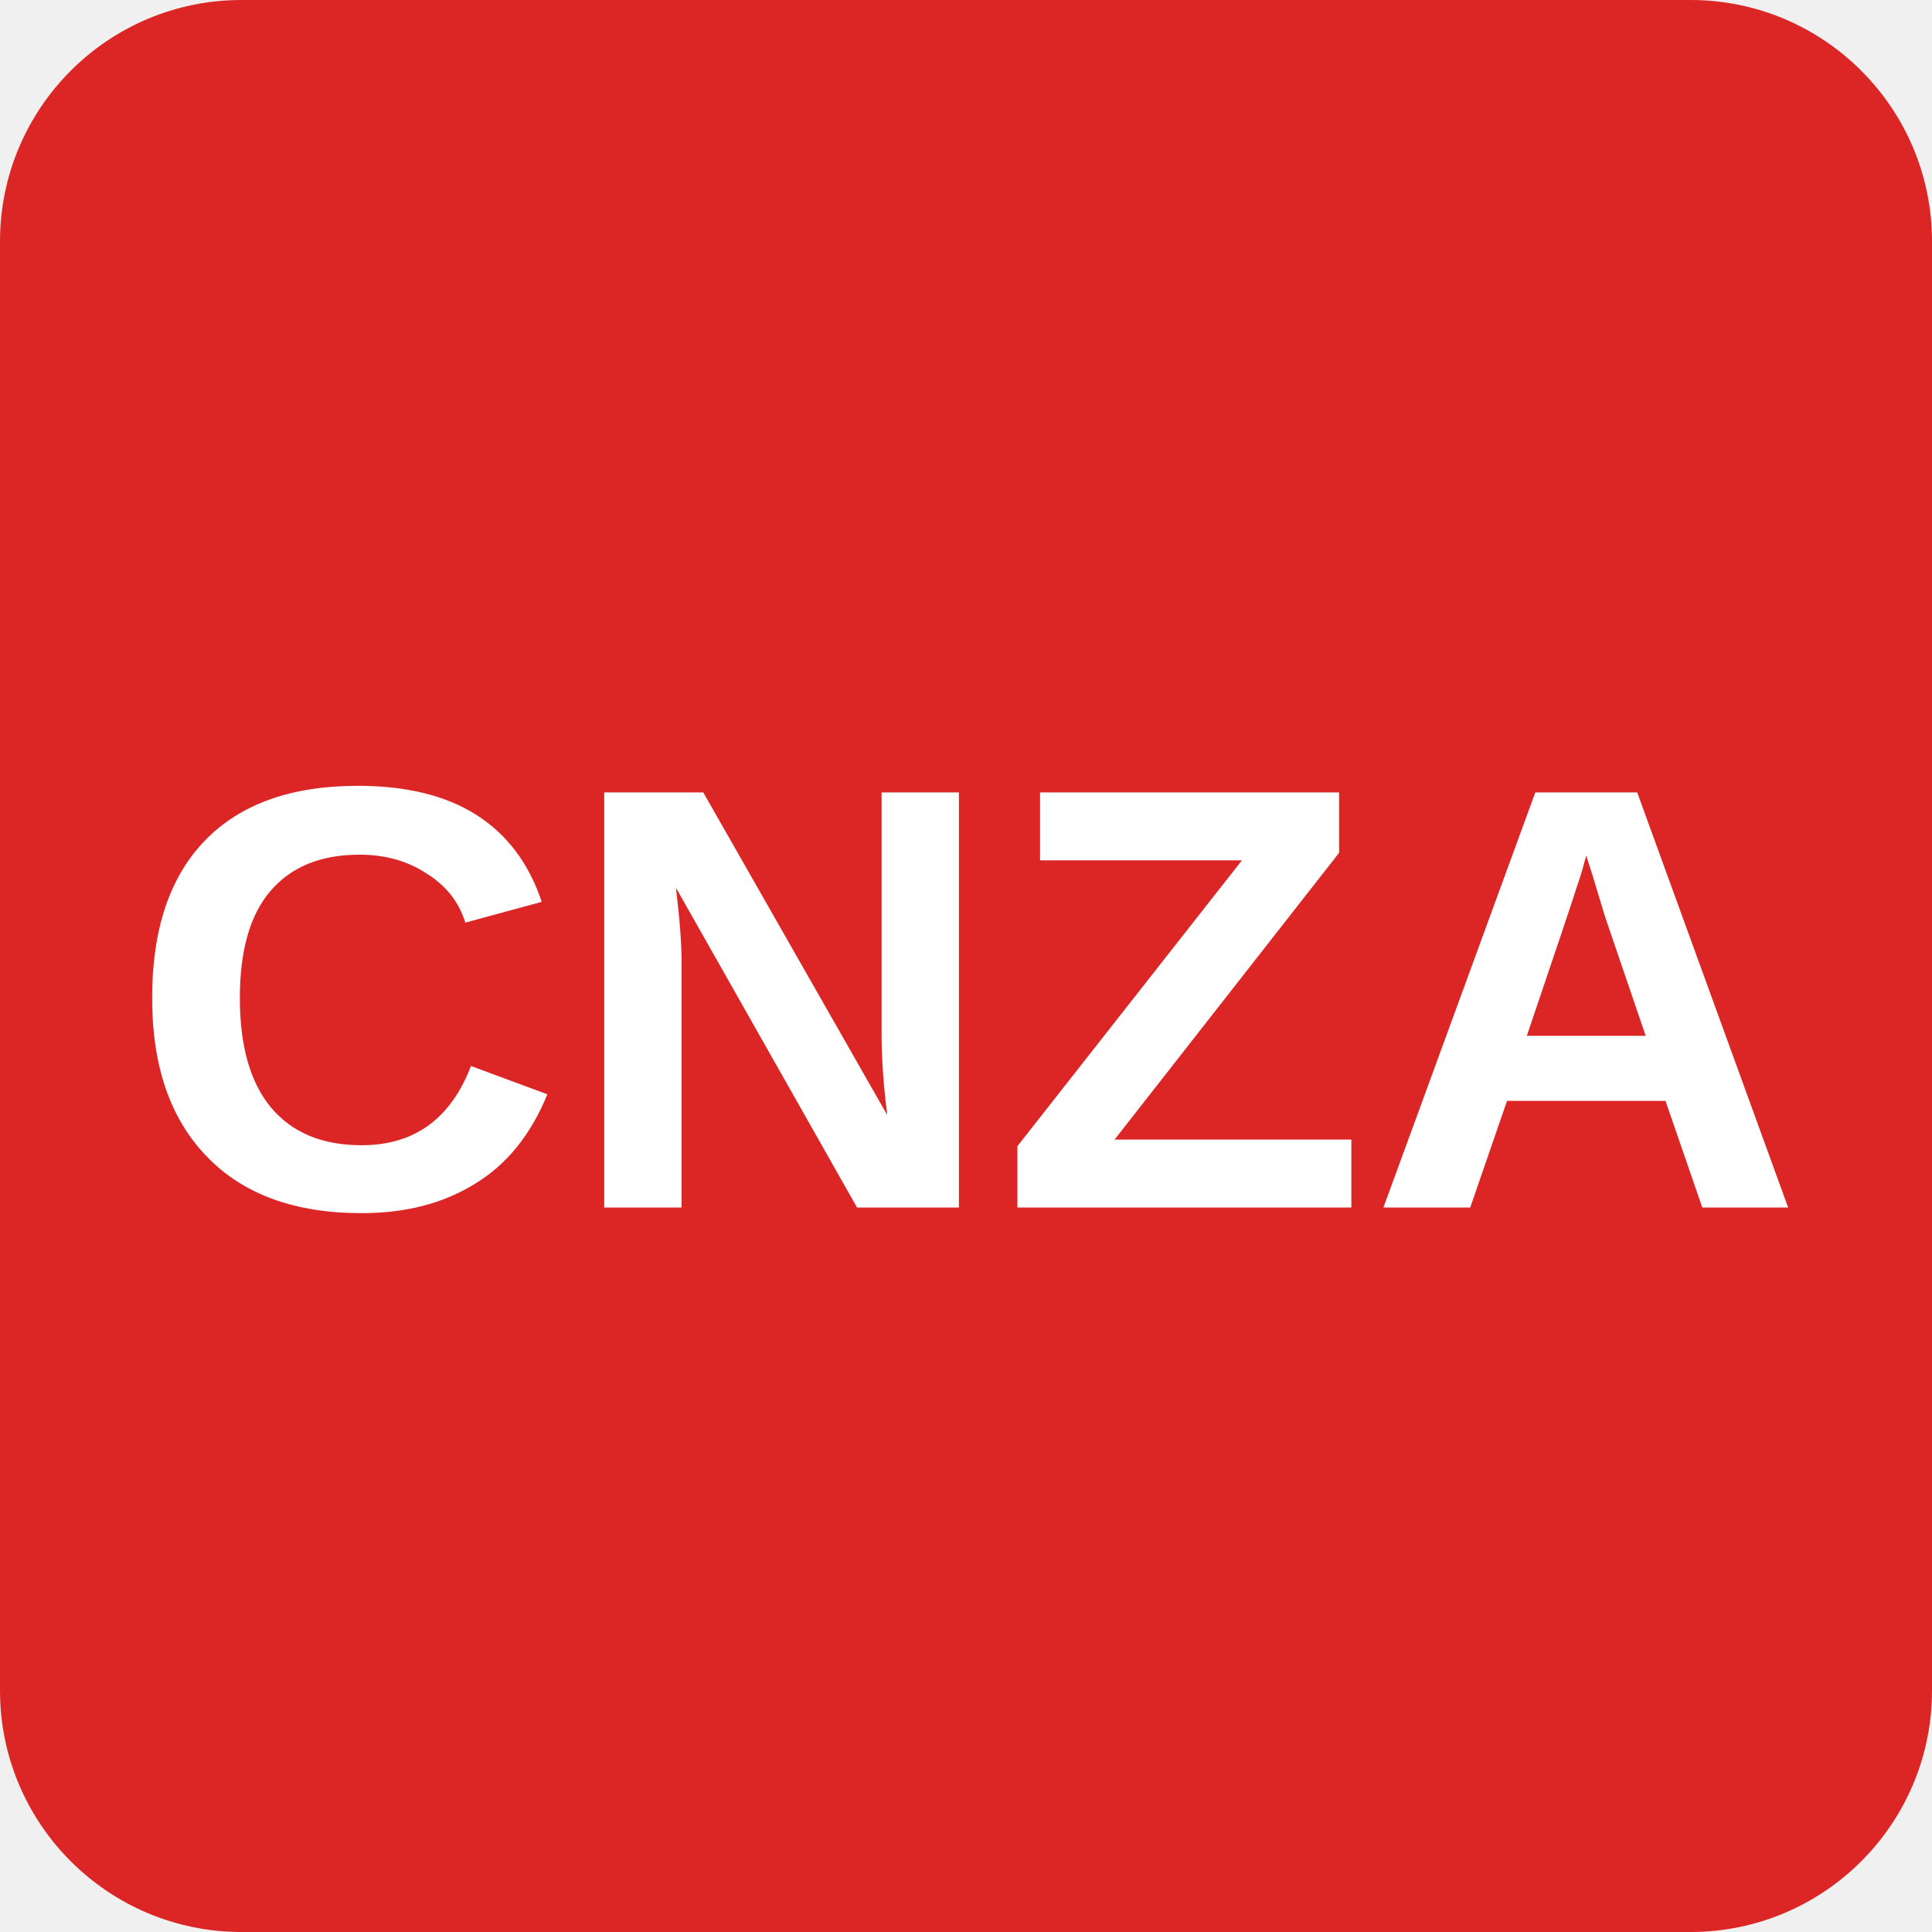
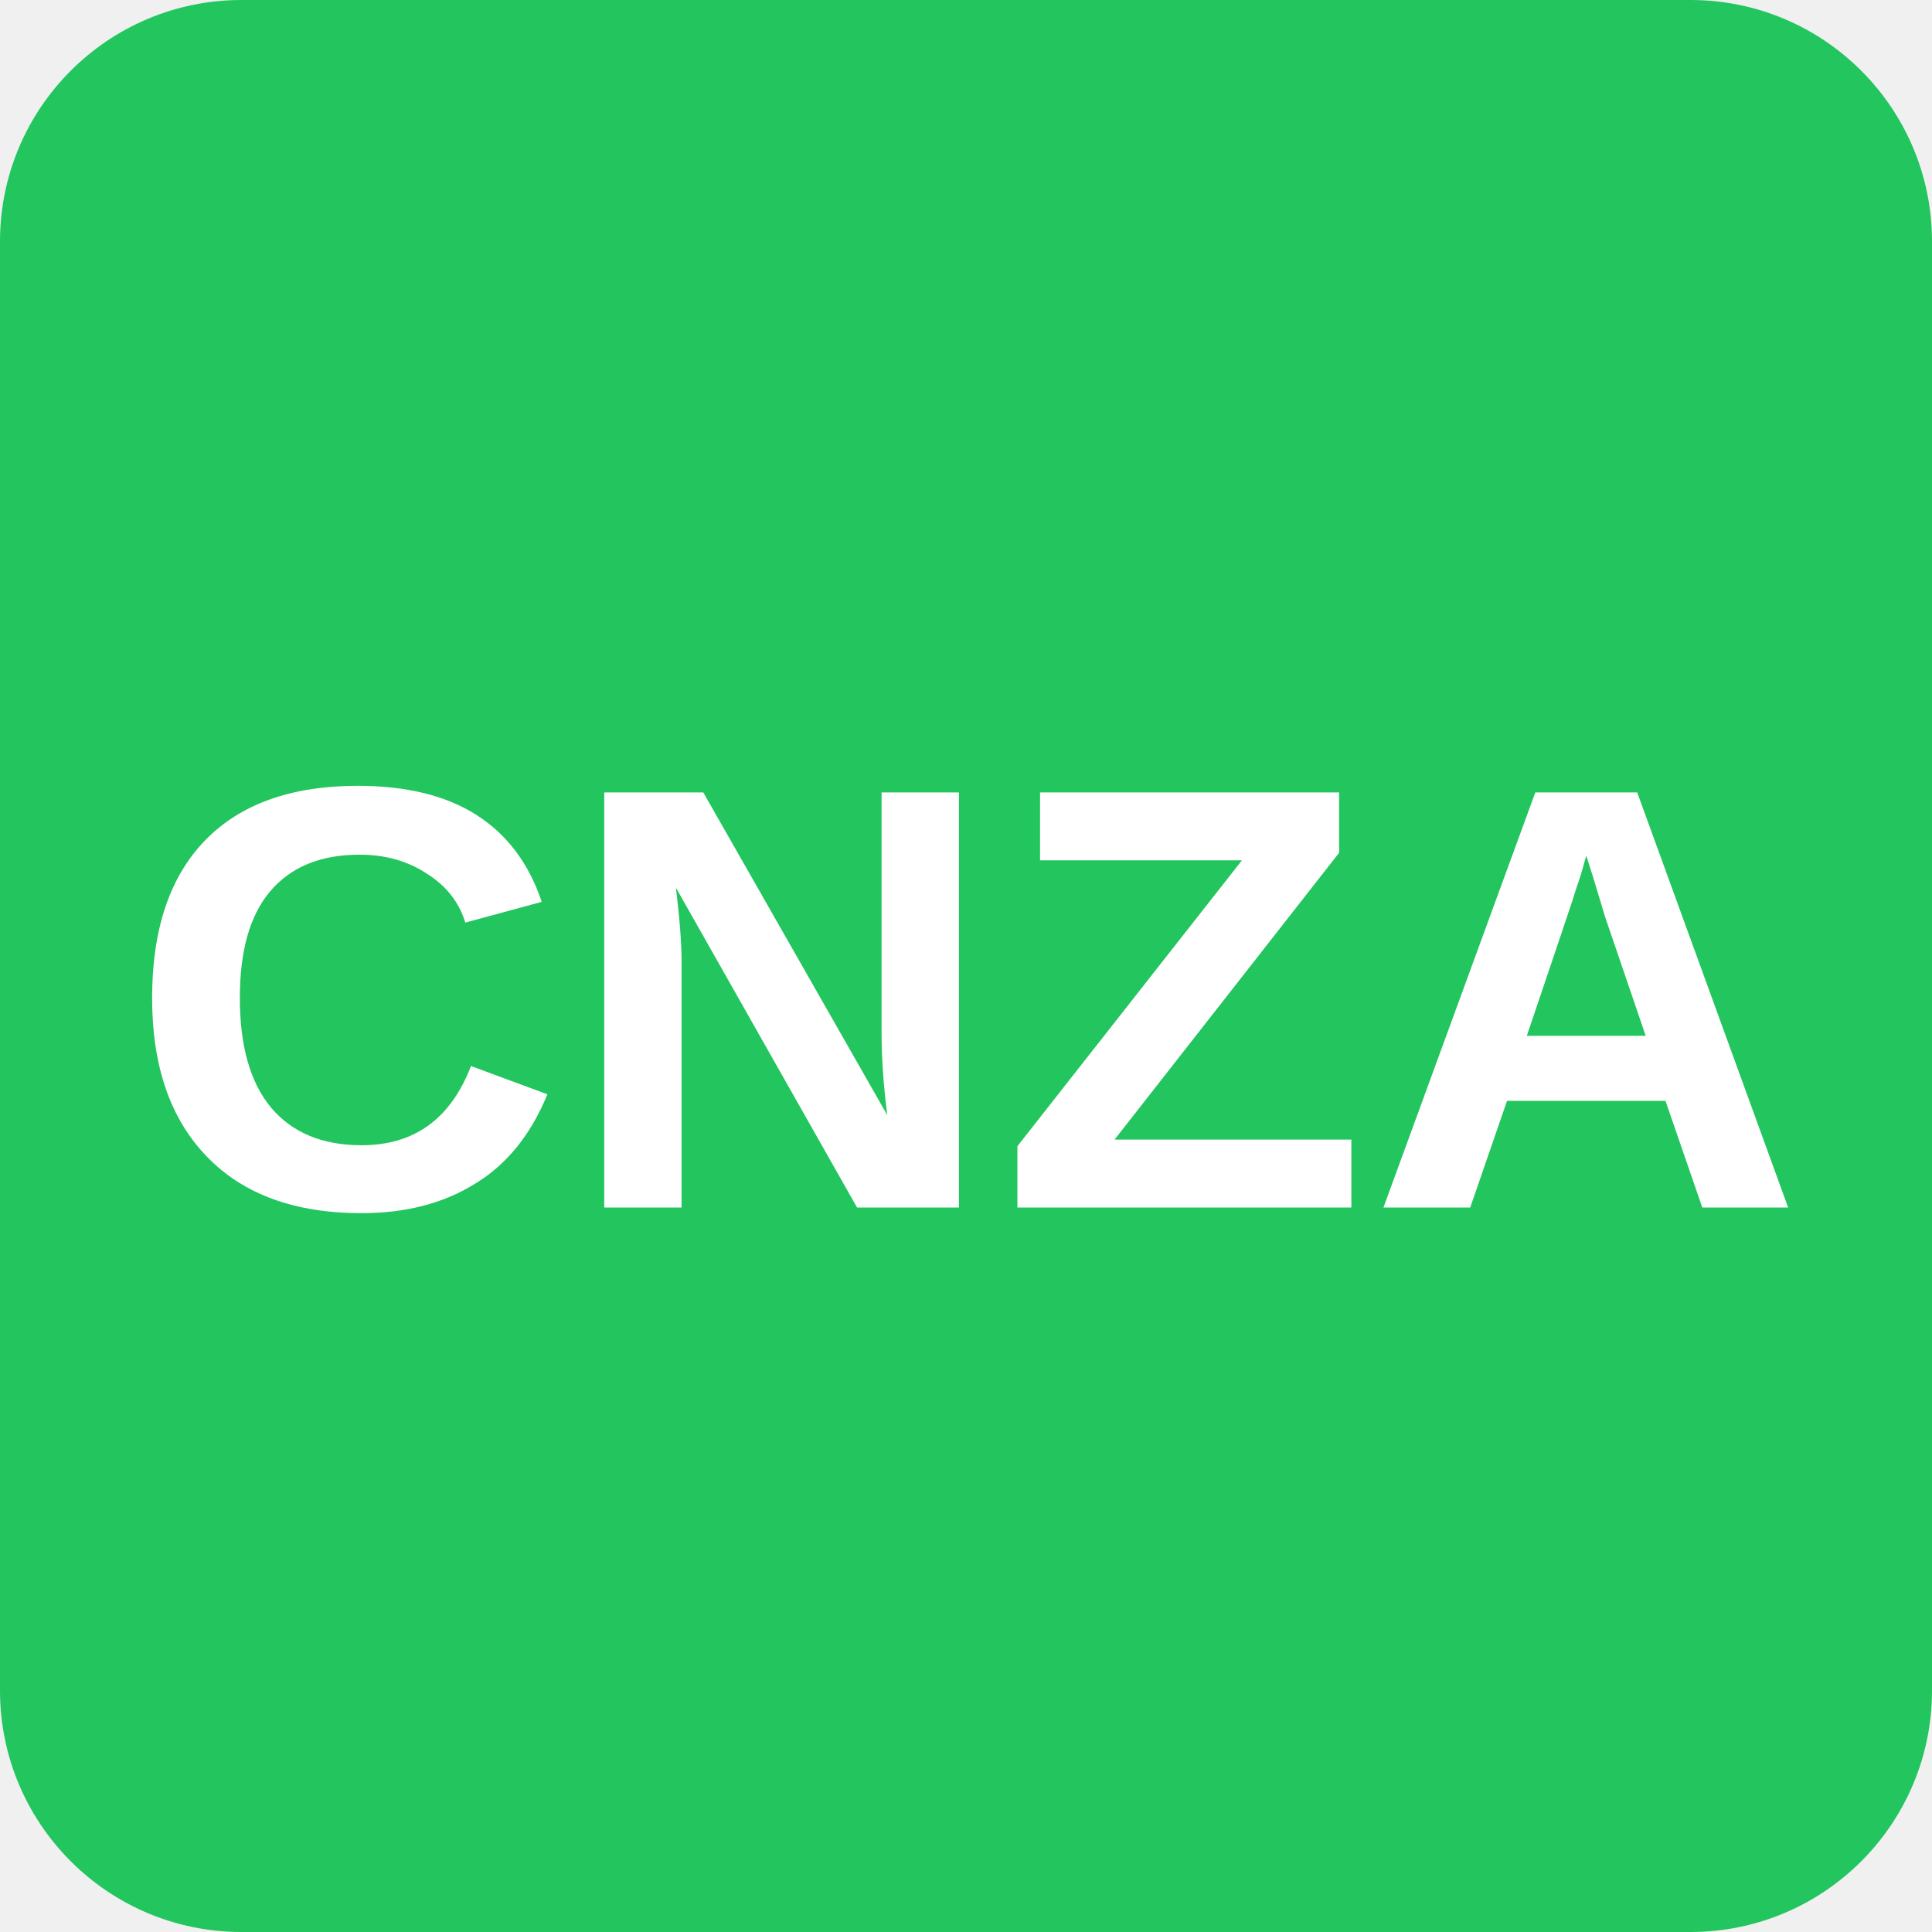
<svg xmlns="http://www.w3.org/2000/svg" width="32" height="32" viewBox="0 0 32 32" fill="none">
-   <rect width="32" height="32" rx="4" fill="#DC2626" />
+   <rect width="32" height="32" rx="4" fill="#22C55E" />
  <text x="16" y="20" font-family="Arial, sans-serif" font-size="10" font-weight="bold" text-anchor="middle" fill="white">CNZA</text>
</svg>
